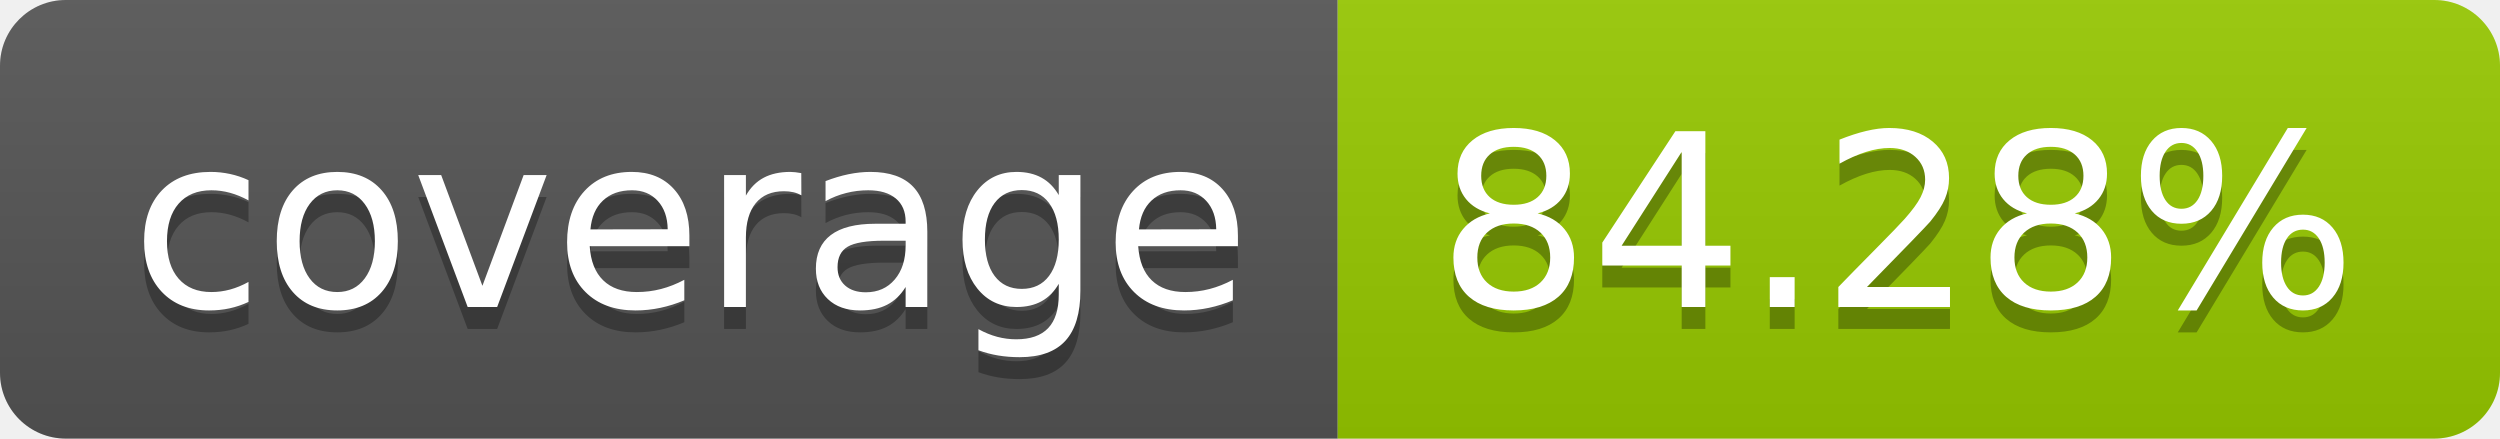
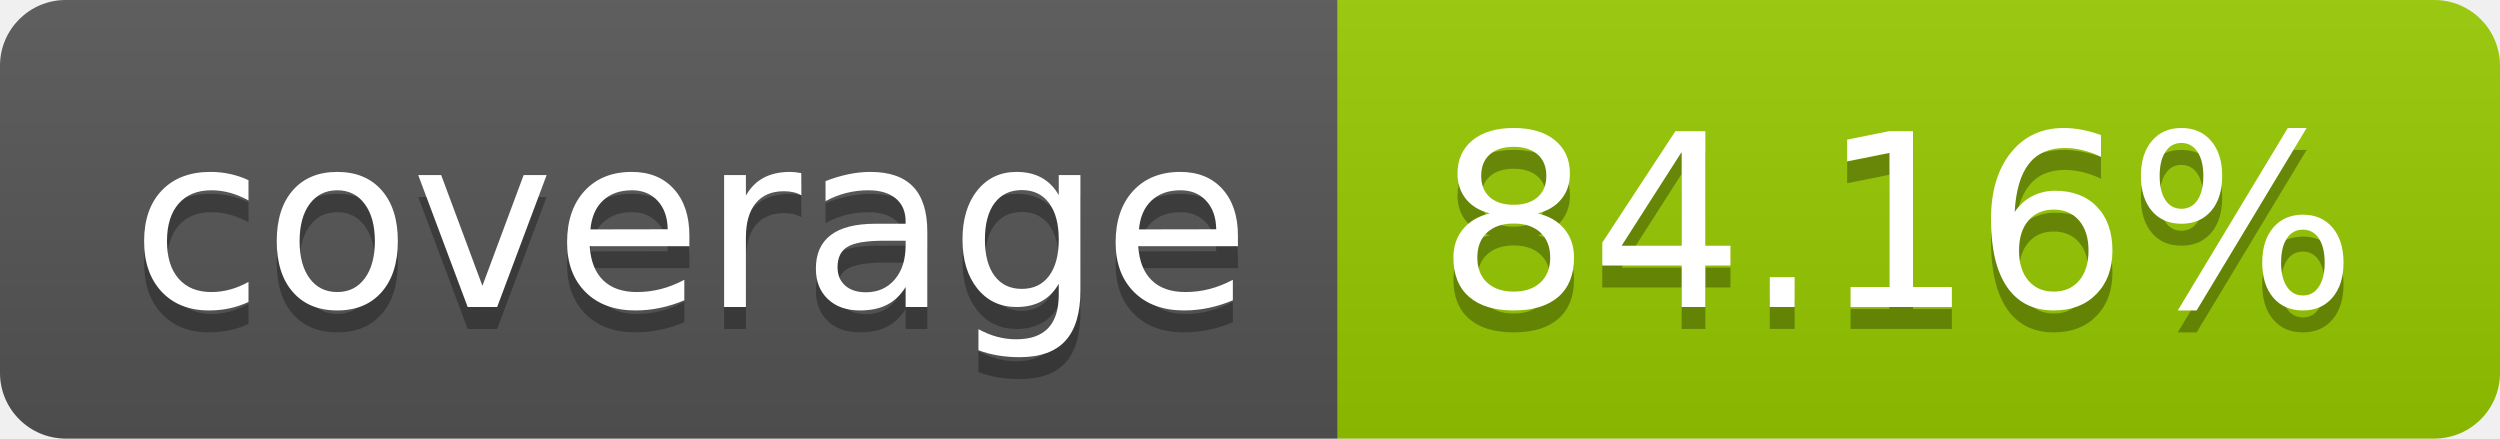
- <svg xmlns="http://www.w3.org/2000/svg" width="114" height="20" role="img" aria-label="coverage: 84.28%">
+ <svg xmlns="http://www.w3.org/2000/svg" width="114" height="20" role="img" aria-label="coverage: 84.16%">
  <linearGradient id="s" x2="0" y2="100%">
    <stop offset="0" stop-color="#bbb" stop-opacity=".1" />
    <stop offset="1" stop-opacity=".1" />
  </linearGradient>
  <clipPath id="r">
    <rect width="114" height="20" rx="3" fill="#fff" />
  </clipPath>
  <g clip-path="url(#r)">
    <rect width="61" height="20" fill="#555" />
    <rect x="61" width="53" height="20" fill="#97ca00" />
    <rect width="114" height="20" fill="url(#s)" />
  </g>
  <g fill="#fff" text-anchor="middle" font-family="Verdana,Geneva,DejaVu Sans,sans-serif" text-rendering="geometricPrecision" font-size="110">
    <text aria-hidden="true" x="315" y="150" fill="#010101" fill-opacity=".3" transform="scale(.1)" textLength="510">coverage</text>
    <text x="315" y="140" transform="scale(.1)" fill="#fff" textLength="510">coverage</text>
-     <text aria-hidden="true" x="865" y="150" fill="#010101" fill-opacity=".3" transform="scale(.1)" textLength="430">84.28%</text>
-     <text x="865" y="140" transform="scale(.1)" fill="#fff" textLength="430">84.28%</text>
+     <text aria-hidden="true" x="865" y="150" fill="#010101" fill-opacity=".3" transform="scale(.1)" textLength="430">84.16%</text>
+     <text x="865" y="140" transform="scale(.1)" fill="#fff" textLength="430">84.16%</text>
  </g>
</svg>
